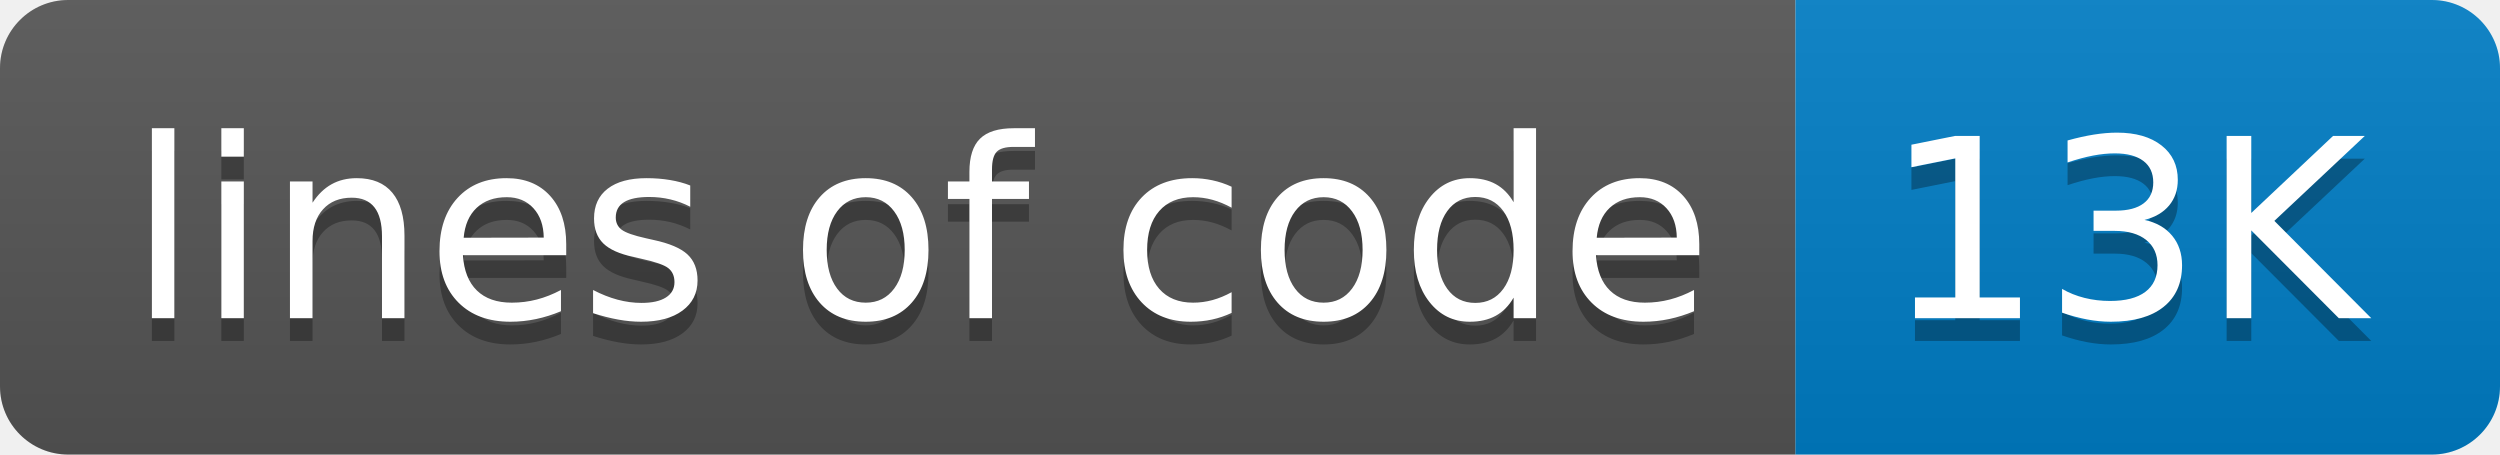
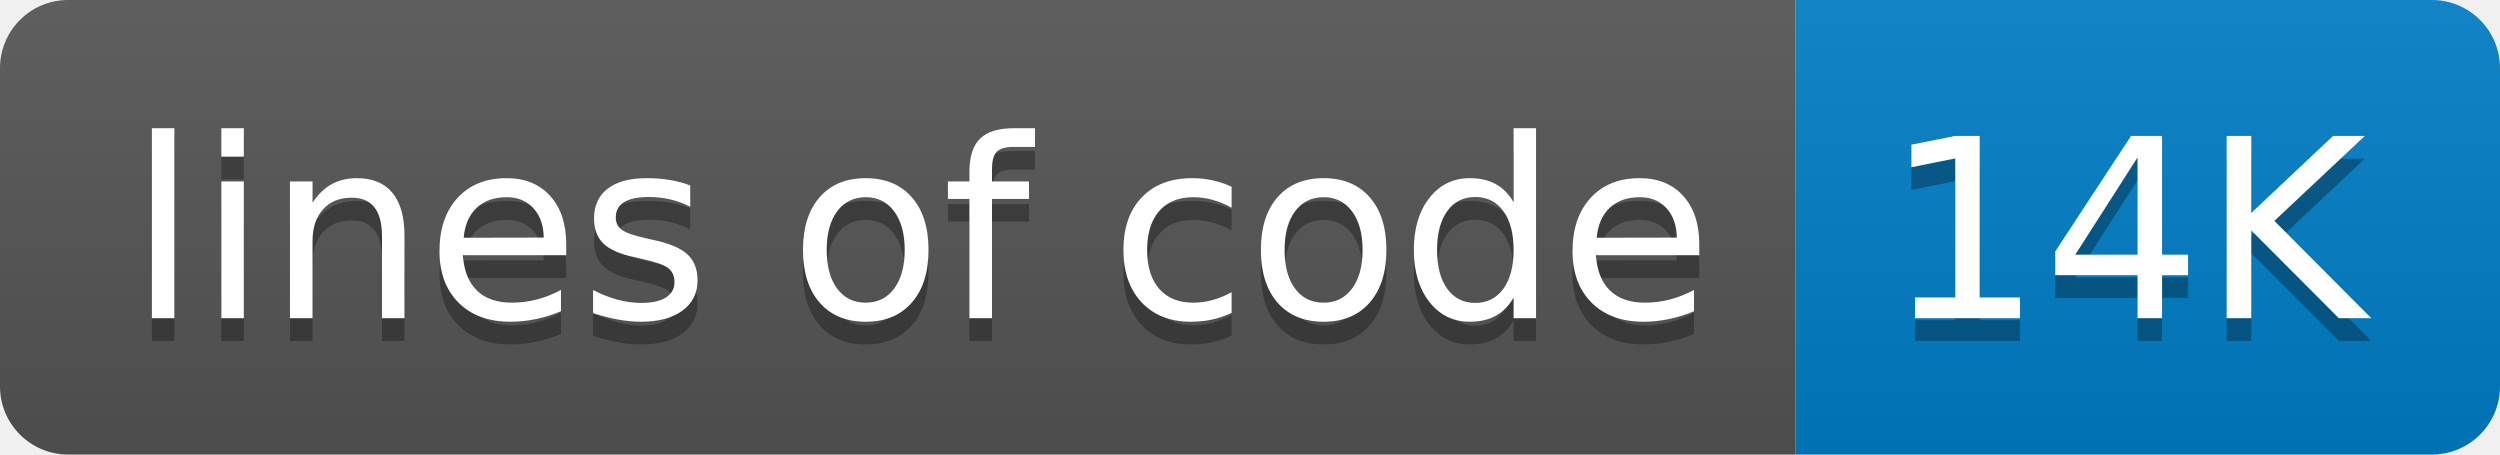
- <svg xmlns="http://www.w3.org/2000/svg" width="110" height="20" role="img" aria-label="lines of code: 13K">
+ <svg xmlns="http://www.w3.org/2000/svg" width="110" height="20" role="img" aria-label="lines of code: 14K">
  <linearGradient id="s" x2="0" y2="100%">
    <stop offset="0" stop-color="#bbb" stop-opacity=".1" />
    <stop offset="1" stop-opacity=".1" />
  </linearGradient>
  <clipPath id="r">
    <rect width="110" height="20" rx="3" fill="#fff" />
  </clipPath>
  <g clip-path="url(#r)">
    <rect width="79" height="20" fill="#555" />
    <rect x="79" width="31" height="20" fill="#007ec6" />
    <rect width="110" height="20" fill="url(#s)" />
  </g>
  <g fill="#fff" text-anchor="middle" font-family="Verdana,Geneva,DejaVu Sans,sans-serif" text-rendering="geometricPrecision" font-size="110">
    <text aria-hidden="true" x="405" y="150" fill="#010101" fill-opacity=".3" transform="scale(.1)" textLength="690">lines of code</text>
    <text x="405" y="140" transform="scale(.1)" fill="#fff" textLength="690">lines of code</text>
-     <text aria-hidden="true" x="935" y="150" fill="#010101" fill-opacity=".3" transform="scale(.1)" textLength="210">13K</text>
-     <text x="935" y="140" transform="scale(.1)" fill="#fff" textLength="210">13K</text>
+     <text aria-hidden="true" x="935" y="150" fill="#010101" fill-opacity=".3" transform="scale(.1)" textLength="210">14K</text>
+     <text x="935" y="140" transform="scale(.1)" fill="#fff" textLength="210">14K</text>
  </g>
</svg>
